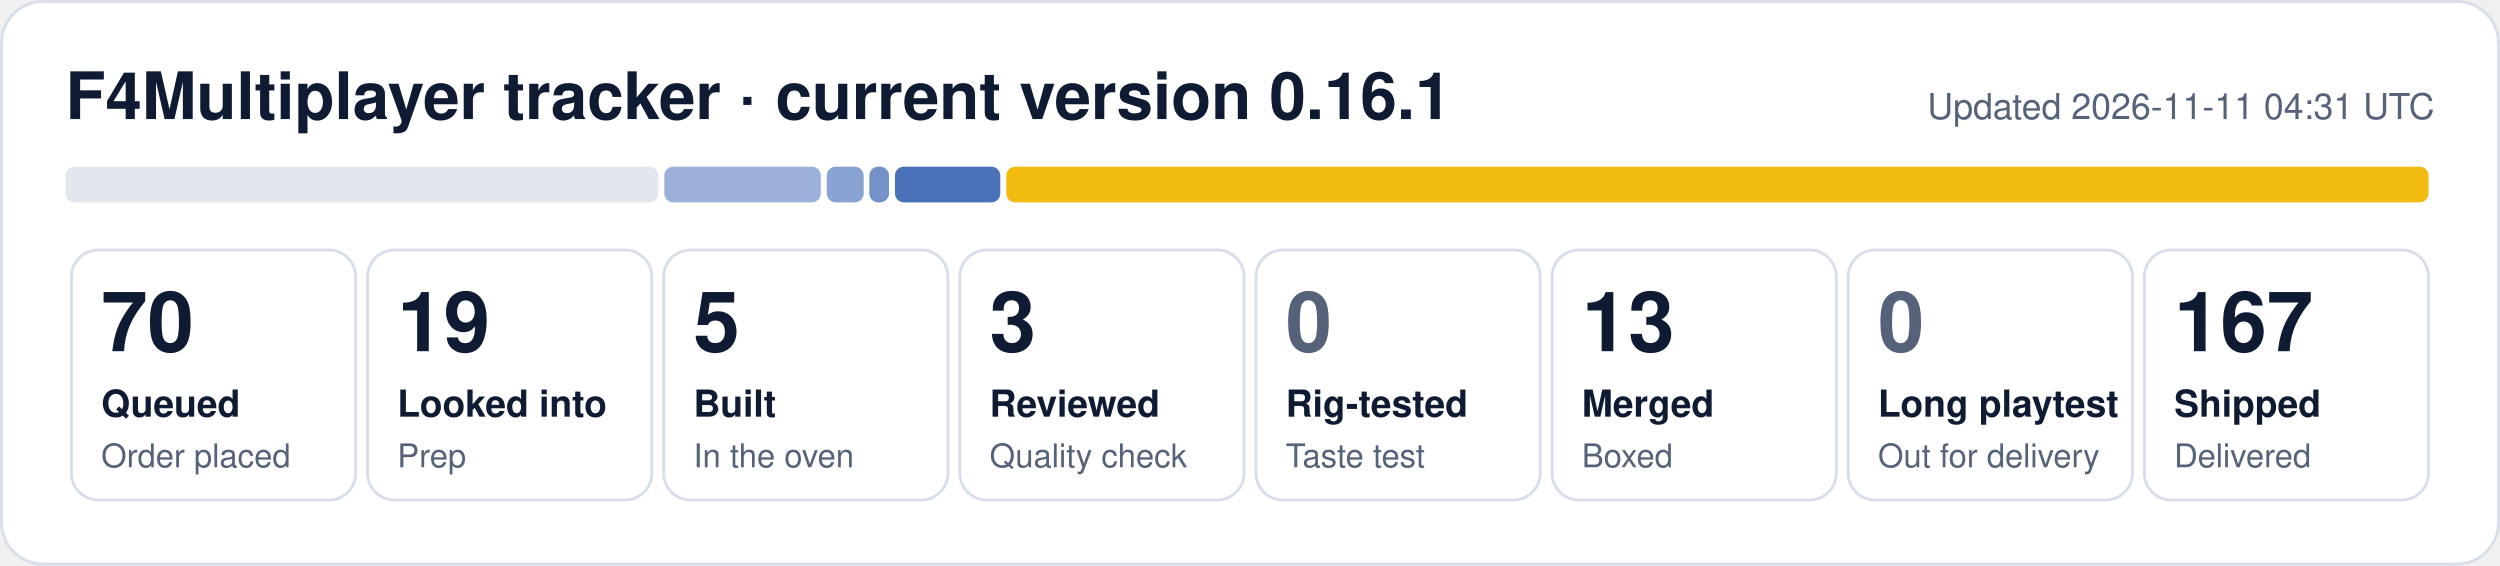
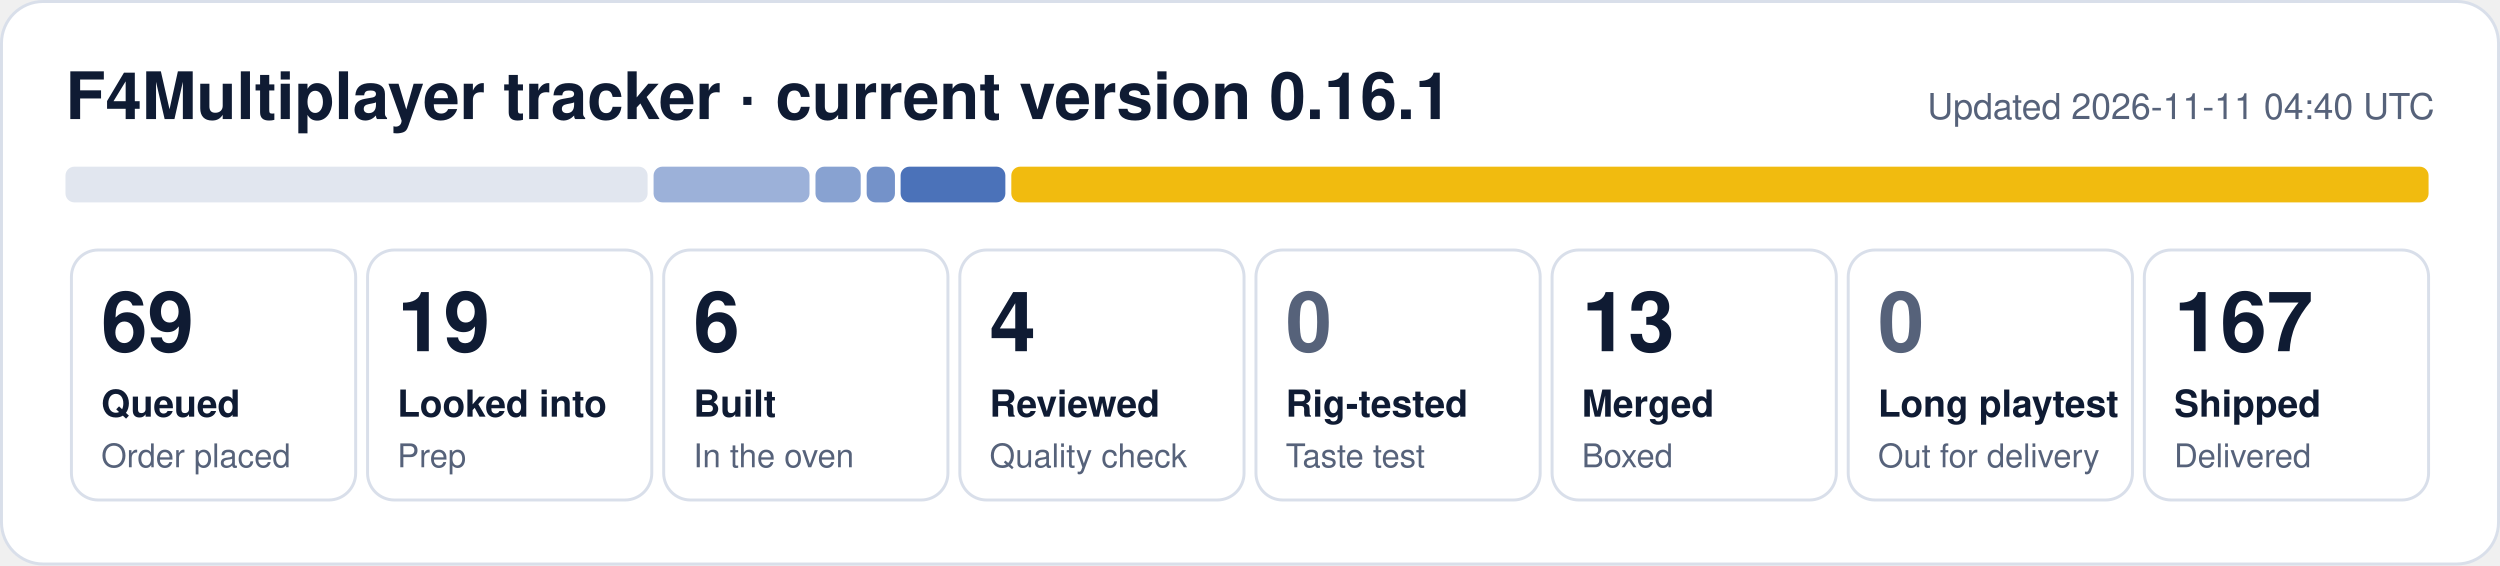
- <svg xmlns="http://www.w3.org/2000/svg" width="840" height="190" viewBox="0 0 840 190" role="img" aria-label="F4Multiplayer tracker: 70 queued, 19 looked into, 5 built, 3 reviewed, 13 merged, 167 shipped">
+ <svg xmlns="http://www.w3.org/2000/svg" width="840" height="190" viewBox="0 0 840 190" role="img" aria-label="F4Multiplayer tracker: 69 queued, 19 looked into, 6 built, 4 reviewed, 13 merged, 167 shipped">
  <rect x="0.5" y="0.5" width="839" height="189" rx="14" fill="#ffffff" stroke="#d9dfea" />
  <text x="22" y="40" font-family="Segoe UI, Helvetica, Arial, sans-serif" font-size="22" font-weight="700" fill="#0f1b33">F4Multiplayer tracker · current version 0.16.1</text>
-   <text x="818" y="40" font-family="Segoe UI, Helvetica, Arial, sans-serif" font-size="12" fill="#56627a" text-anchor="end">Updated 2026-11-11 04:31 UTC</text>
-   <rect x="22.0" y="56" width="199.2" height="12" rx="3" fill="#e1e6ef" fill-opacity="1.00" />
-   <rect x="223.2" y="56" width="52.6" height="12" rx="3" fill="#1f4fa8" fill-opacity="0.44" />
-   <rect x="277.8" y="56" width="12.4" height="12" rx="3" fill="#1f4fa8" fill-opacity="0.53" />
-   <rect x="292.1" y="56" width="6.6" height="12" rx="3" fill="#1f4fa8" fill-opacity="0.62" />
-   <rect x="300.7" y="56" width="35.4" height="12" rx="3" fill="#1f4fa8" fill-opacity="0.80" />
-   <rect x="338.1" y="56" width="477.9" height="12" rx="3" fill="#f0b90b" fill-opacity="0.98" />
+   <text x="818" y="40" font-family="Segoe UI, Helvetica, Arial, sans-serif" font-size="12" fill="#56627a" text-anchor="end">Updated 2026-11-11 04:40 UTC</text>
+   <rect x="22.0" y="56" width="195.6" height="12" rx="3" fill="#e1e6ef" fill-opacity="1.00" />
+   <rect x="219.6" y="56" width="52.4" height="12" rx="3" fill="#1f4fa8" fill-opacity="0.44" />
+   <rect x="274.0" y="56" width="15.2" height="12" rx="3" fill="#1f4fa8" fill-opacity="0.53" />
+   <rect x="291.2" y="56" width="9.5" height="12" rx="3" fill="#1f4fa8" fill-opacity="0.62" />
+   <rect x="302.6" y="56" width="35.2" height="12" rx="3" fill="#1f4fa8" fill-opacity="0.80" />
+   <rect x="339.8" y="56" width="476.2" height="12" rx="3" fill="#f0b90b" fill-opacity="0.98" />
  <rect x="24.0" y="84" width="95.5" height="84" rx="9" fill="none" stroke="#d9dfea" />
-   <text x="34.0" y="118" font-family="Segoe UI, Helvetica, Arial, sans-serif" font-size="28" font-weight="800" fill="#0f1b33">70</text>
+   <text x="34.0" y="118" font-family="Segoe UI, Helvetica, Arial, sans-serif" font-size="28" font-weight="800" fill="#0f1b33">69</text>
  <text x="34.0" y="140" font-family="Segoe UI, Helvetica, Arial, sans-serif" font-size="12.5" font-weight="600" fill="#0f1b33">Queued</text>
  <text x="34.0" y="157" font-family="Segoe UI, Helvetica, Arial, sans-serif" font-size="11" fill="#56627a">Order placed</text>
  <rect x="123.5" y="84" width="95.5" height="84" rx="9" fill="none" stroke="#d9dfea" />
  <text x="133.5" y="118" font-family="Segoe UI, Helvetica, Arial, sans-serif" font-size="28" font-weight="800" fill="#0f1b33">19</text>
  <text x="133.5" y="140" font-family="Segoe UI, Helvetica, Arial, sans-serif" font-size="12.5" font-weight="600" fill="#0f1b33">Looked into</text>
  <text x="133.5" y="157" font-family="Segoe UI, Helvetica, Arial, sans-serif" font-size="11" fill="#56627a">Prep</text>
  <rect x="223.0" y="84" width="95.5" height="84" rx="9" fill="none" stroke="#d9dfea" />
-   <text x="233.0" y="118" font-family="Segoe UI, Helvetica, Arial, sans-serif" font-size="28" font-weight="800" fill="#0f1b33">5</text>
+   <text x="233.0" y="118" font-family="Segoe UI, Helvetica, Arial, sans-serif" font-size="28" font-weight="800" fill="#0f1b33">6</text>
  <text x="233.0" y="140" font-family="Segoe UI, Helvetica, Arial, sans-serif" font-size="12.5" font-weight="600" fill="#0f1b33">Built</text>
  <text x="233.0" y="157" font-family="Segoe UI, Helvetica, Arial, sans-serif" font-size="11" fill="#56627a">In the oven</text>
  <rect x="322.5" y="84" width="95.5" height="84" rx="9" fill="none" stroke="#d9dfea" />
-   <text x="332.5" y="118" font-family="Segoe UI, Helvetica, Arial, sans-serif" font-size="28" font-weight="800" fill="#0f1b33">3</text>
+   <text x="332.5" y="118" font-family="Segoe UI, Helvetica, Arial, sans-serif" font-size="28" font-weight="800" fill="#0f1b33">4</text>
  <text x="332.5" y="140" font-family="Segoe UI, Helvetica, Arial, sans-serif" font-size="12.5" font-weight="600" fill="#0f1b33">Reviewed</text>
  <text x="332.5" y="157" font-family="Segoe UI, Helvetica, Arial, sans-serif" font-size="11" fill="#56627a">Quality check</text>
  <rect x="422.0" y="84" width="95.5" height="84" rx="9" fill="none" stroke="#d9dfea" />
  <text x="432.0" y="118" font-family="Segoe UI, Helvetica, Arial, sans-serif" font-size="28" font-weight="800" fill="#56627a">0</text>
  <text x="432.0" y="140" font-family="Segoe UI, Helvetica, Arial, sans-serif" font-size="12.5" font-weight="600" fill="#0f1b33">Rig-tested</text>
  <text x="432.0" y="157" font-family="Segoe UI, Helvetica, Arial, sans-serif" font-size="11" fill="#56627a">Taste test</text>
  <rect x="521.5" y="84" width="95.5" height="84" rx="9" fill="none" stroke="#d9dfea" />
  <text x="531.5" y="118" font-family="Segoe UI, Helvetica, Arial, sans-serif" font-size="28" font-weight="800" fill="#0f1b33">13</text>
  <text x="531.5" y="140" font-family="Segoe UI, Helvetica, Arial, sans-serif" font-size="12.5" font-weight="600" fill="#0f1b33">Merged</text>
  <text x="531.5" y="157" font-family="Segoe UI, Helvetica, Arial, sans-serif" font-size="11" fill="#56627a">Boxed</text>
  <rect x="621.0" y="84" width="95.5" height="84" rx="9" fill="none" stroke="#d9dfea" />
  <text x="631.0" y="118" font-family="Segoe UI, Helvetica, Arial, sans-serif" font-size="28" font-weight="800" fill="#56627a">0</text>
  <text x="631.0" y="140" font-family="Segoe UI, Helvetica, Arial, sans-serif" font-size="12.5" font-weight="600" fill="#0f1b33">Long playtest</text>
  <text x="631.0" y="157" font-family="Segoe UI, Helvetica, Arial, sans-serif" font-size="11" fill="#56627a">Out for delivery</text>
  <rect x="720.5" y="84" width="95.5" height="84" rx="9" fill="none" stroke="#d9dfea" />
  <text x="730.5" y="118" font-family="Segoe UI, Helvetica, Arial, sans-serif" font-size="28" font-weight="800" fill="#0f1b33">167</text>
  <text x="730.5" y="140" font-family="Segoe UI, Helvetica, Arial, sans-serif" font-size="12.5" font-weight="600" fill="#0f1b33">Shipped</text>
  <text x="730.5" y="157" font-family="Segoe UI, Helvetica, Arial, sans-serif" font-size="11" fill="#56627a">Delivered</text>
</svg>
